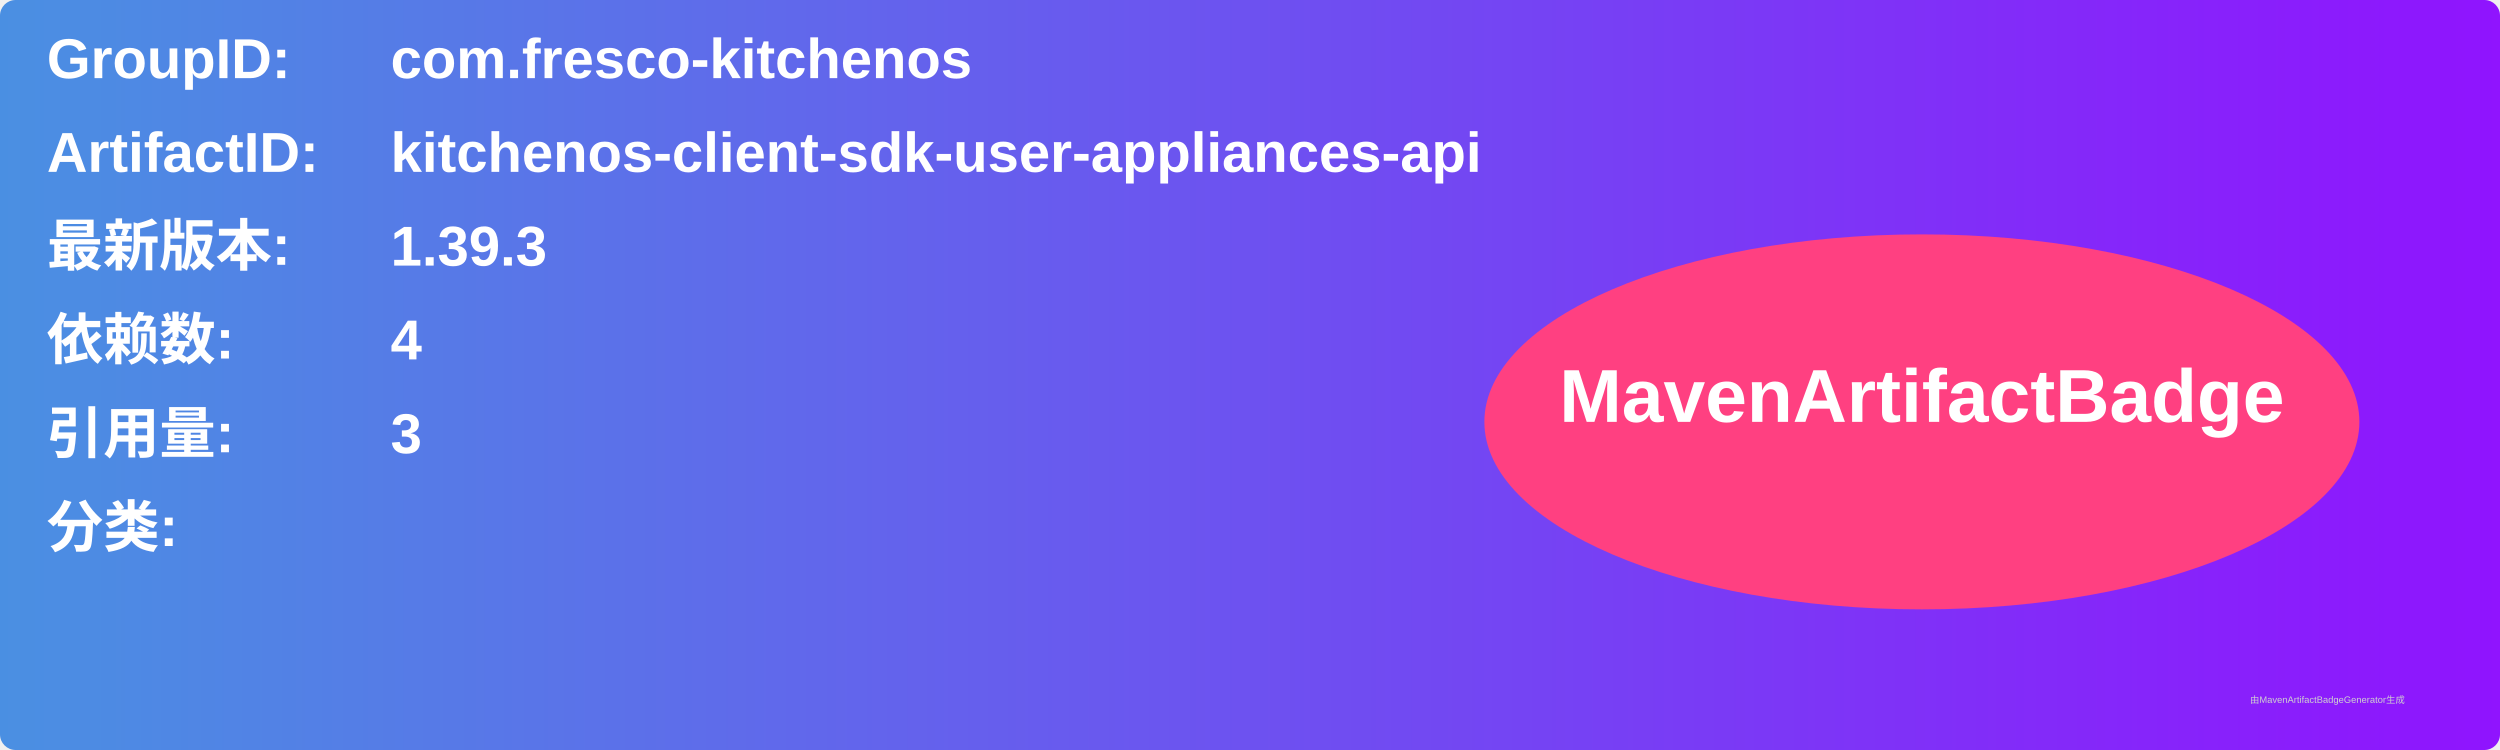
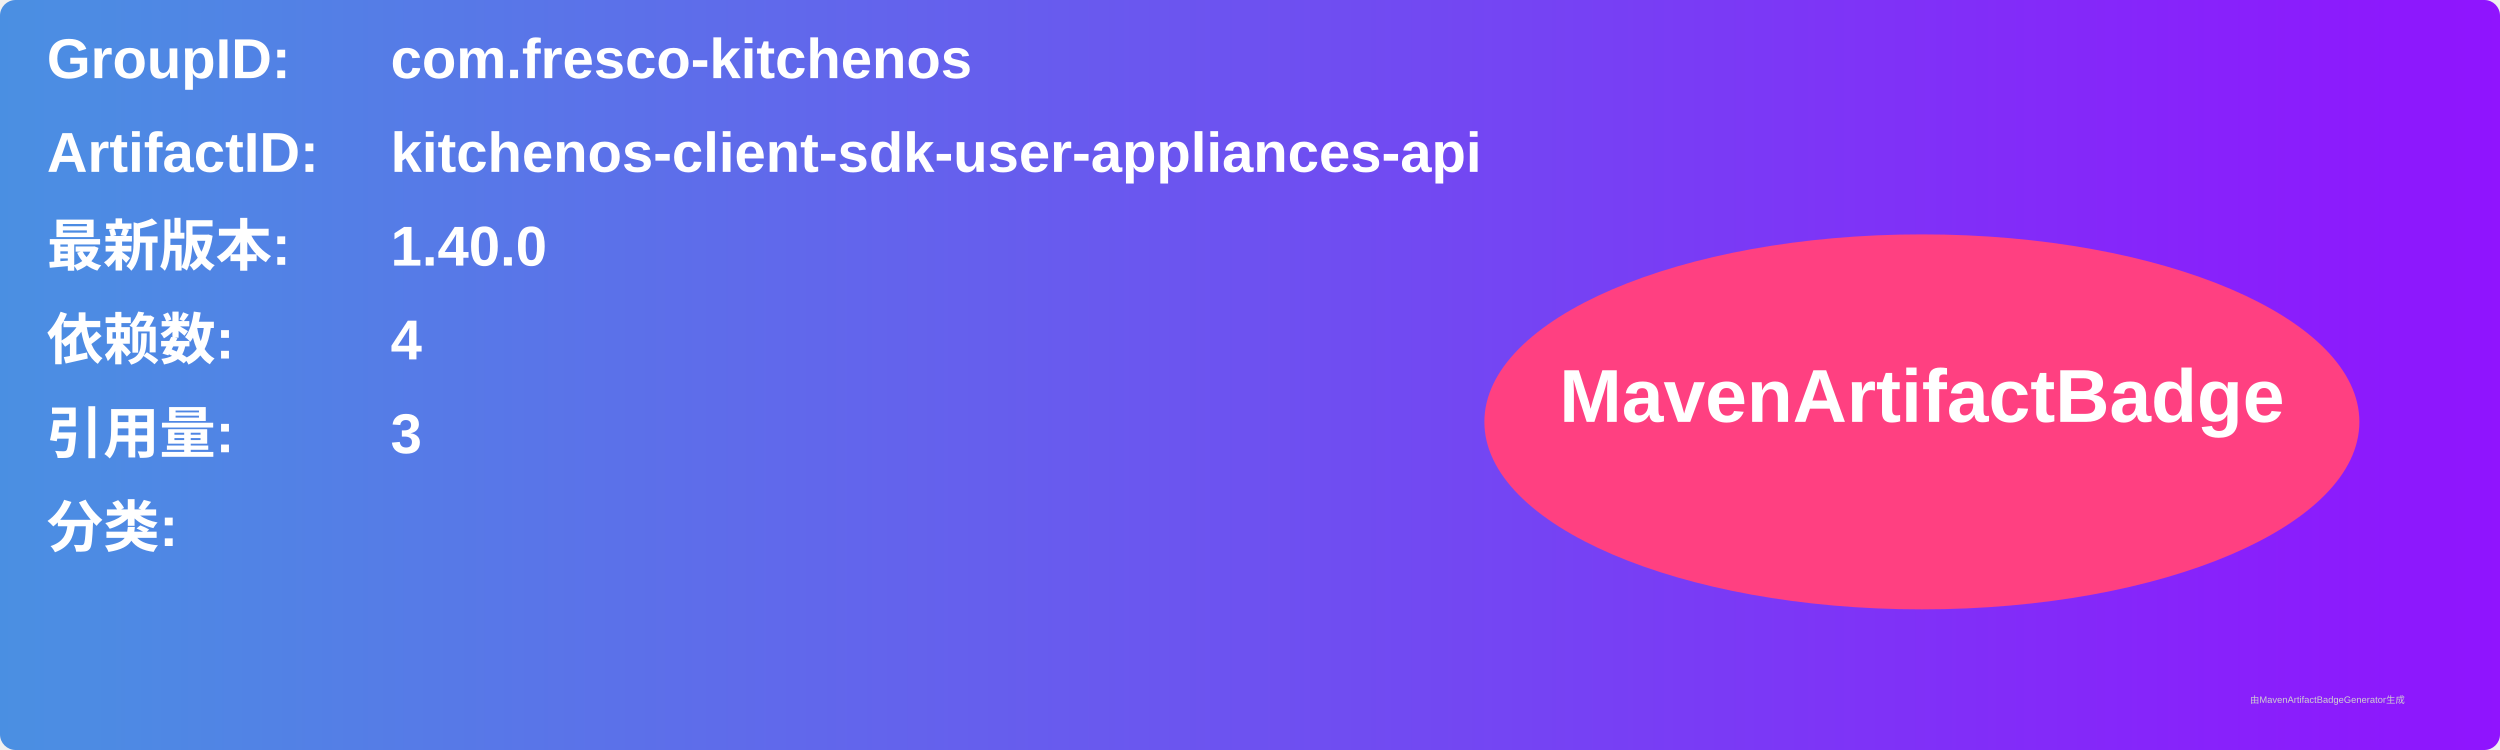
<svg xmlns="http://www.w3.org/2000/svg" width="800" height="240" viewBox="0 0 800 240">
  <linearGradient id="grad" x1="0%" y1="0%" x2="100%" y2="0%">
    <stop offset="0%" stop-color="#4a90e2" />
    <stop offset="100%" stop-color="#9013fe" />
  </linearGradient>
  <rect width="100%" height="100%" rx="5" ry="5" fill="url(#grad)" />
  <g transform="translate(15, 15)">
    <text x="0" y="10" font-family="Arial" font-size="18" fill="white" font-weight="bold" width="260">GroupID:</text>
    <text x="110" y="10" font-family="Arial" font-size="18" fill="white" font-weight="bold" width="460">com.fresco-kitchenos</text>
    <text x="0" y="40" font-family="Arial" font-size="18" fill="white" font-weight="bold" width="260">ArtifactID:</text>
    <text x="110" y="40" font-family="Arial" font-size="18" fill="white" font-weight="bold" width="460">kitchenos-client-sdk-user-appliances-api</text>
    <text x="0" y="70" font-family="Arial" font-size="18" fill="white" font-weight="bold">最新版本:</text>
    <text x="110" y="70" font-family="Arial" font-size="18" fill="white" font-weight="bold">
-       <tspan font-weight="bold">1.39.3</tspan>
+       <tspan font-weight="bold">1.40.0</tspan>
    </text>
    <text x="0" y="100" font-family="Arial" font-size="18" fill="white" font-weight="bold">依赖数: </text>
    <text x="110" y="100" font-family="Arial" font-size="18" fill="white">
      <tspan font-weight="bold">4</tspan>
    </text>
    <text x="0" y="130" font-family="Arial" font-size="18" fill="white" font-weight="bold">引用量: </text>
    <text x="110" y="130" font-family="Arial" font-size="18" fill="white">
      <tspan font-weight="bold">3</tspan>
    </text>
    <text x="0" y="160" font-family="Arial" font-size="18" fill="white" font-weight="bold">分类:</text>
    <text x="10" y="190" font-family="Arial" font-size="10" fill="white">
      <tspan font-weight="bold" />
    </text>
    <ellipse cx="600" cy="120" rx="140" ry="60" fill="#ff4081" />
    <text x="600" y="120" text-anchor="middle" font-family="Arial" font-size="24" fill="white" font-weight="bold">MavenArtifactBadge</text>
  </g>
  <text x="720" y="225" font-family="Arial" font-size="3" fill="#d0d0d0">由MavenArtifactBadgeGenerator生成</text>
</svg>
